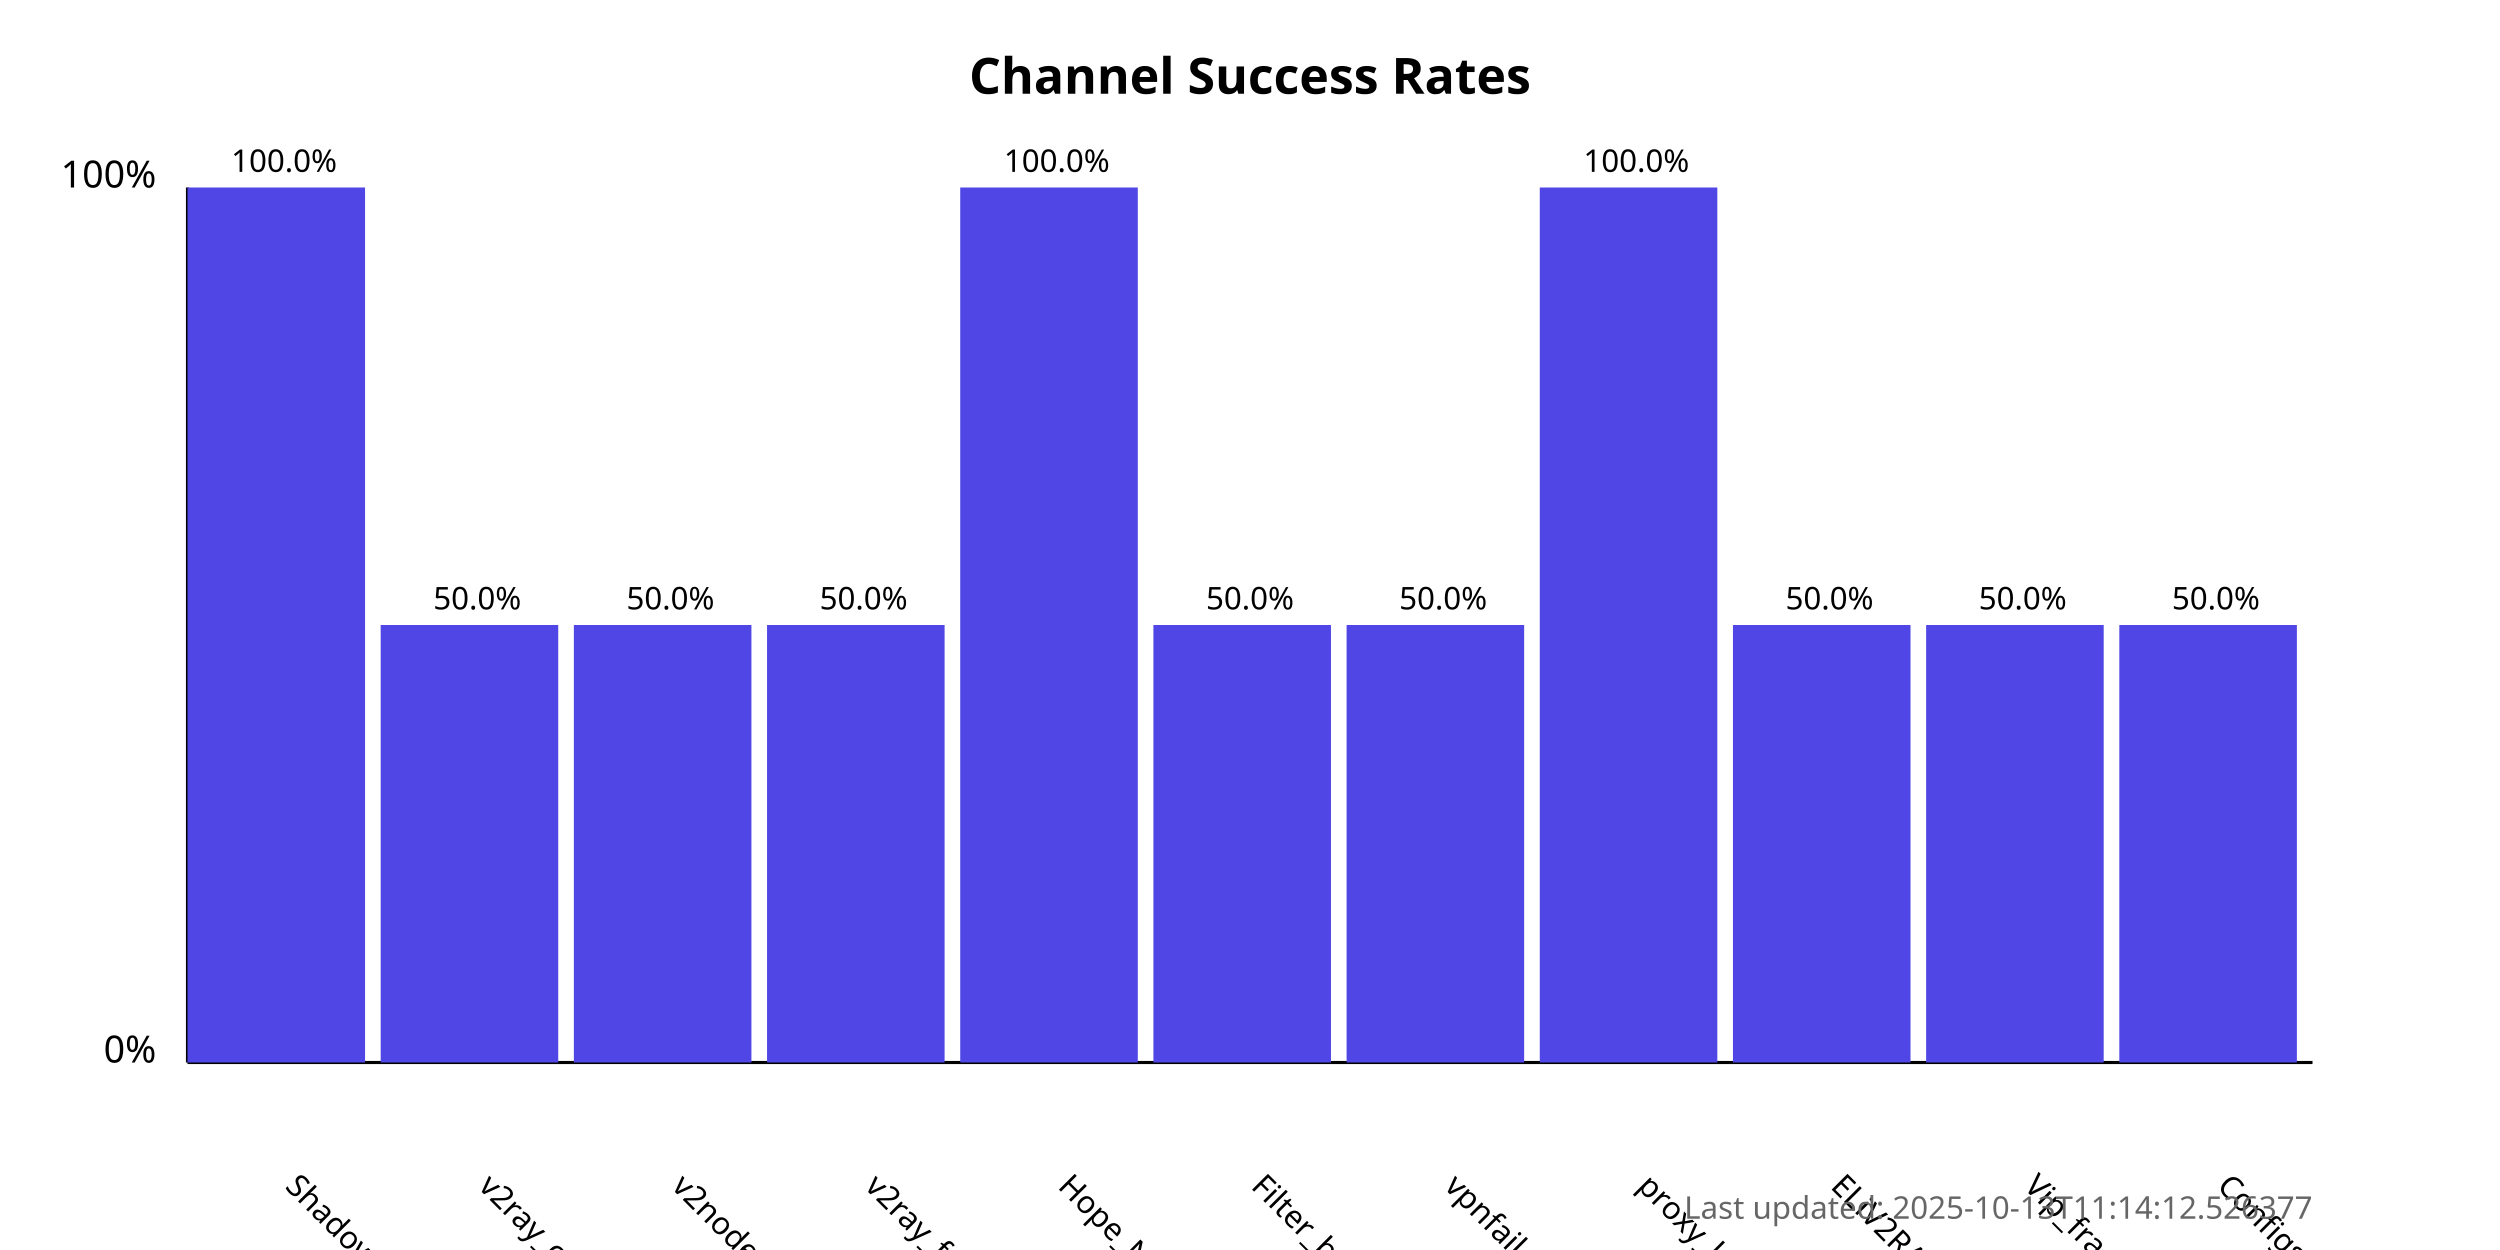
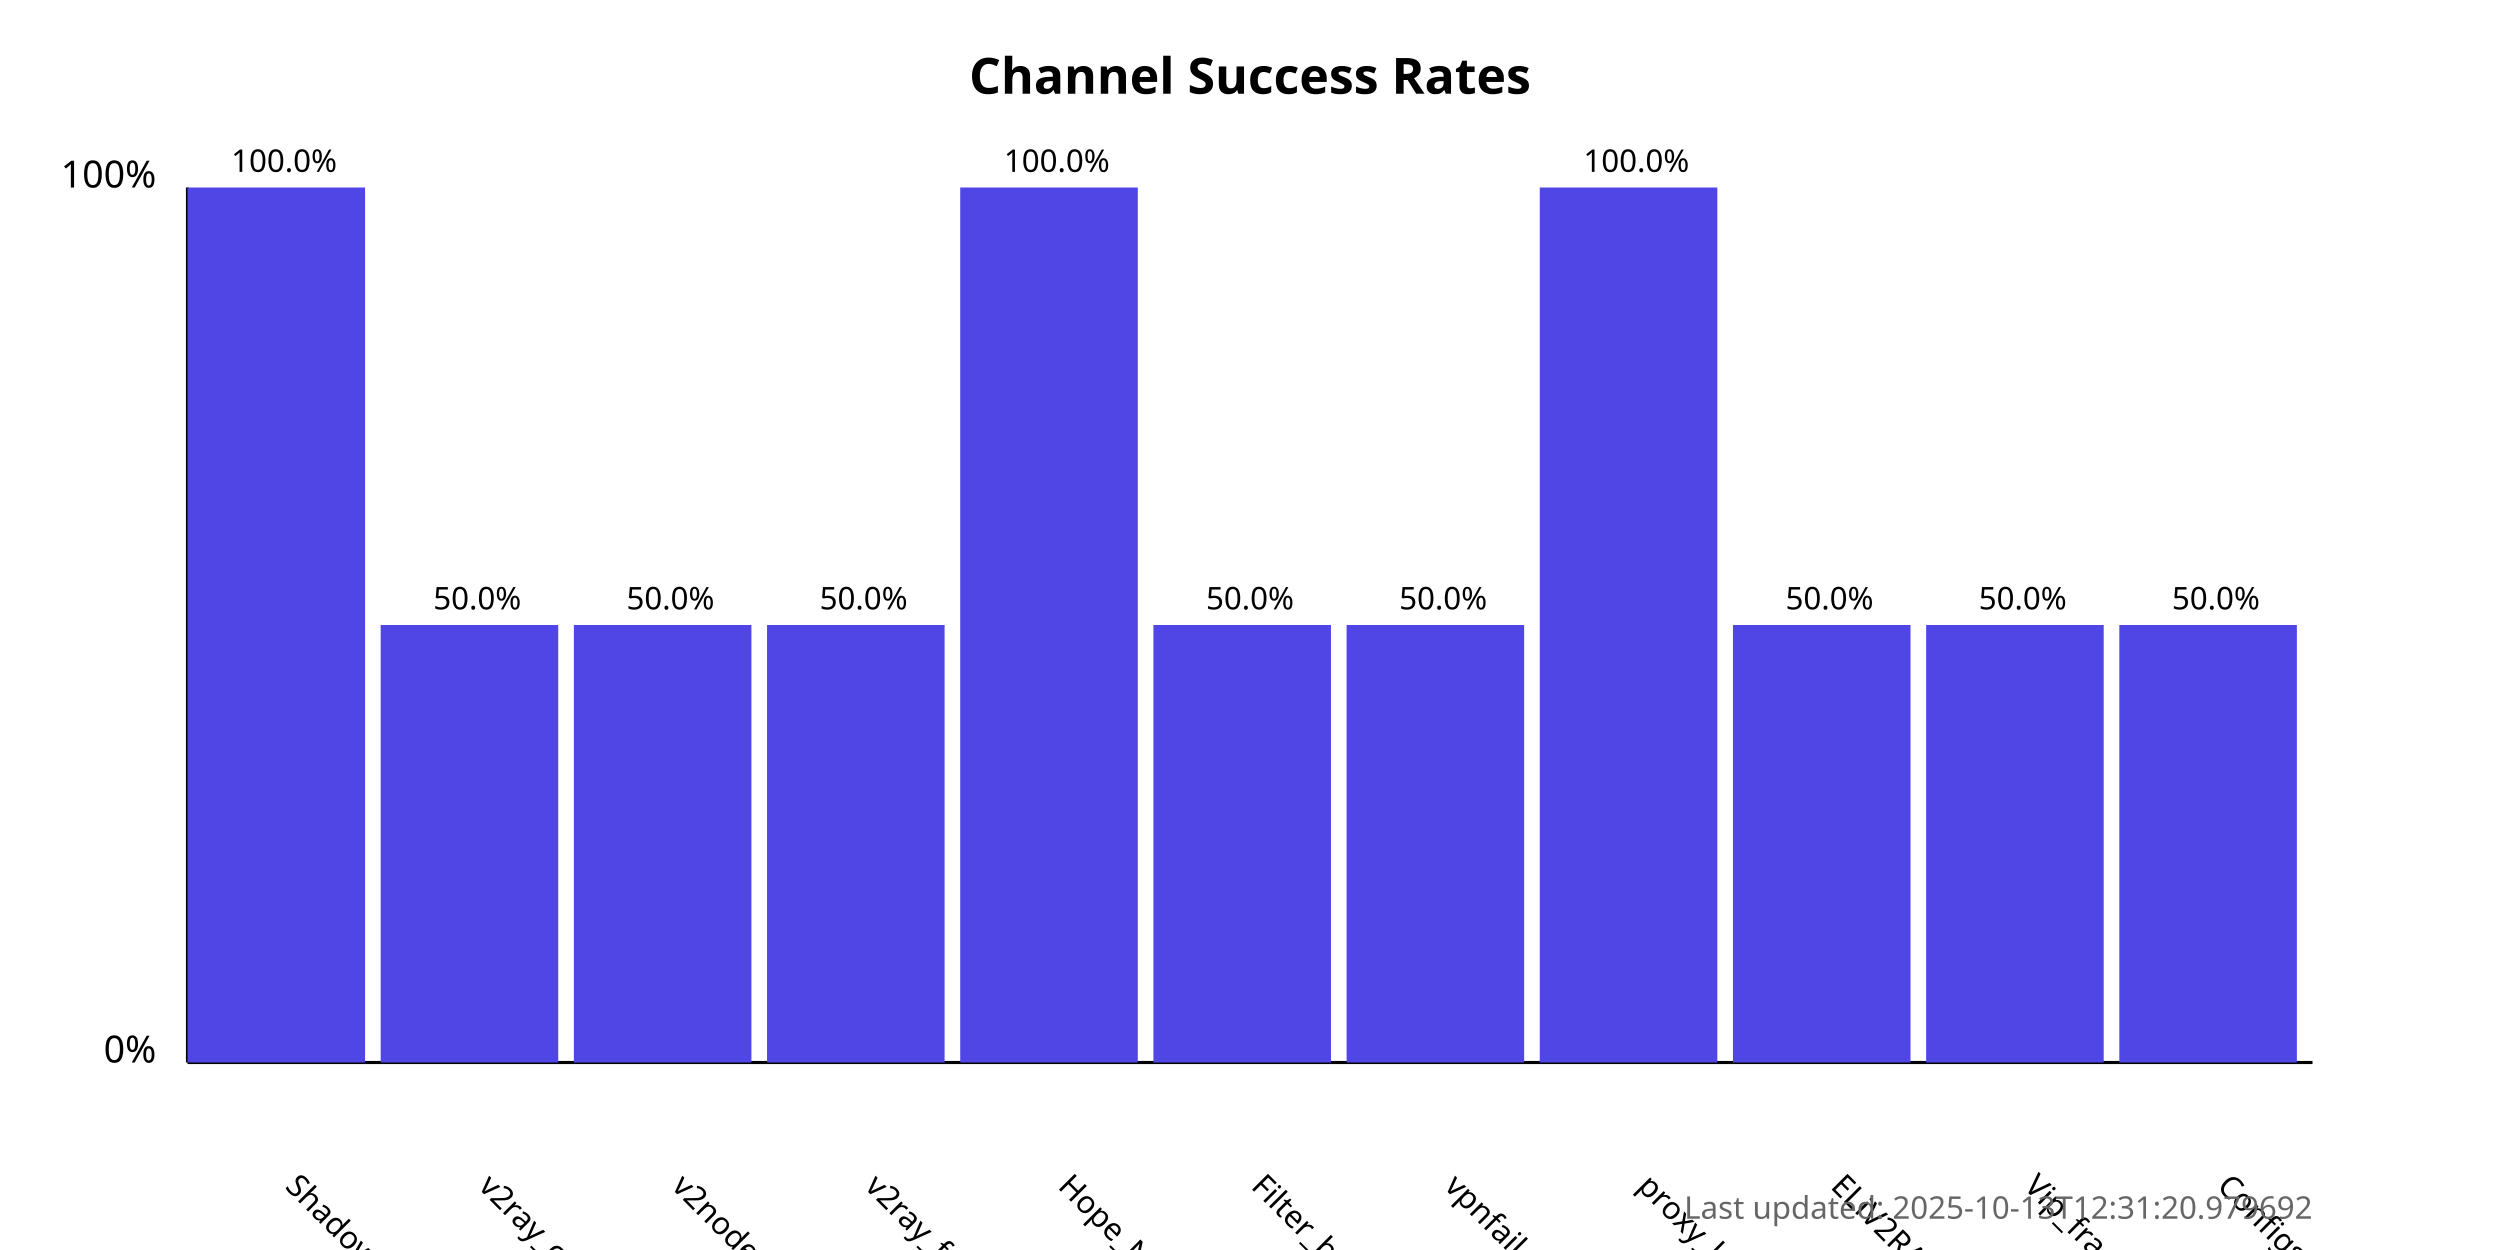
<svg xmlns="http://www.w3.org/2000/svg" width="800" height="400">
  <style>
            .chart-title { font: bold 16px sans-serif; }
            .axis-label { font: 12px sans-serif; }
            .tick-label { font: 10px sans-serif; }
            .bar { fill: #4f46e5; }
            .bar:hover { fill: #6366f1; }
            .timestamp { font: 10px sans-serif; fill: #666; }
        </style>
  <text x="400.0" y="30" text-anchor="middle" class="chart-title">
            Channel Success Rates
        </text>
  <line x1="60" y1="340" x2="60" y2="60" stroke="black" stroke-width="1" />
  <line x1="60" y1="340" x2="740" y2="340" stroke="black" stroke-width="1" />
  <text x="50" y="340" text-anchor="end" class="axis-label">0%</text>
  <text x="50" y="60" text-anchor="end" class="axis-label">100%</text>
  <g>
    <rect x="60" y="60.0" width="56.818" height="280.0" class="bar" />
    <text x="90.909" y="380" transform="rotate(45, 90.90909, 380)" text-anchor="start" class="tick-label">
                ShadowProxy66
            </text>
    <text x="90.909" y="55.0" text-anchor="middle" class="tick-label">
                100.0%
            </text>
  </g>
  <g>
    <rect x="121.818" y="200.0" width="56.818" height="140.0" class="bar" />
    <text x="152.727" y="380" transform="rotate(45, 152.7273, 380)" text-anchor="start" class="tick-label">
                v2ray_configs_pool
            </text>
    <text x="152.727" y="195.0" text-anchor="middle" class="tick-label">
                50.0%
            </text>
  </g>
  <g>
    <rect x="183.636" y="200.0" width="56.818" height="140.0" class="bar" />
    <text x="214.545" y="380" transform="rotate(45, 214.5455, 380)" text-anchor="start" class="tick-label">
                v2nodes
            </text>
    <text x="214.545" y="195.0" text-anchor="middle" class="tick-label">
                50.0%
            </text>
  </g>
  <g>
    <rect x="245.455" y="200.0" width="56.818" height="140.0" class="bar" />
    <text x="276.364" y="380" transform="rotate(45, 276.3636, 380)" text-anchor="start" class="tick-label">
                v2ray_free_conf
            </text>
    <text x="276.364" y="195.0" text-anchor="middle" class="tick-label">
                50.0%
            </text>
  </g>
  <g>
    <rect x="307.273" y="60.0" width="56.818" height="280.0" class="bar" />
    <text x="338.182" y="380" transform="rotate(45, 338.1818, 380)" text-anchor="start" class="tick-label">
                Hope_Net
            </text>
    <text x="338.182" y="55.0" text-anchor="middle" class="tick-label">
                100.0%
            </text>
  </g>
  <g>
    <rect x="369.091" y="200.0" width="56.818" height="140.0" class="bar" />
    <text x="400.0" y="380" transform="rotate(45, 400.0, 380)" text-anchor="start" class="tick-label">
                Filter_breaker
            </text>
    <text x="400.0" y="195.0" text-anchor="middle" class="tick-label">
                50.0%
            </text>
  </g>
  <g>
    <rect x="430.909" y="200.0" width="56.818" height="140.0" class="bar" />
    <text x="461.818" y="380" transform="rotate(45, 461.8182, 380)" text-anchor="start" class="tick-label">
                vpnfail_vless
            </text>
    <text x="461.818" y="195.0" text-anchor="middle" class="tick-label">
                50.0%
            </text>
  </g>
  <g>
    <rect x="492.727" y="60.0" width="56.818" height="280.0" class="bar" />
    <text x="523.636" y="380" transform="rotate(45, 523.6364, 380)" text-anchor="start" class="tick-label">
                proxy_kafee
            </text>
    <text x="523.636" y="55.0" text-anchor="middle" class="tick-label">
                100.0%
            </text>
  </g>
  <g>
    <rect x="554.545" y="200.0" width="56.818" height="140.0" class="bar" />
    <text x="585.455" y="380" transform="rotate(45, 585.4545, 380)" text-anchor="start" class="tick-label">
                ELiV2RAY
            </text>
    <text x="585.455" y="195.0" text-anchor="middle" class="tick-label">
                50.0%
            </text>
  </g>
  <g>
    <rect x="616.364" y="200.0" width="56.818" height="140.0" class="bar" />
    <text x="647.273" y="380" transform="rotate(45, 647.2727, 380)" text-anchor="start" class="tick-label">
                Vip_fragment_v2ray
            </text>
    <text x="647.273" y="195.0" text-anchor="middle" class="tick-label">
                50.0%
            </text>
  </g>
  <g>
    <rect x="678.182" y="200.0" width="56.818" height="140.0" class="bar" />
    <text x="709.091" y="380" transform="rotate(45, 709.0909, 380)" text-anchor="start" class="tick-label">
                ConfigsHubPlus
            </text>
    <text x="709.091" y="195.0" text-anchor="middle" class="tick-label">
                50.0%
            </text>
  </g>
  <text x="740" y="390" text-anchor="end" class="timestamp">
-             Last updated: 2025-10-13T11:14:12.526377
+             Last updated: 2025-10-13T12:31:20.979692
        </text>
</svg>
